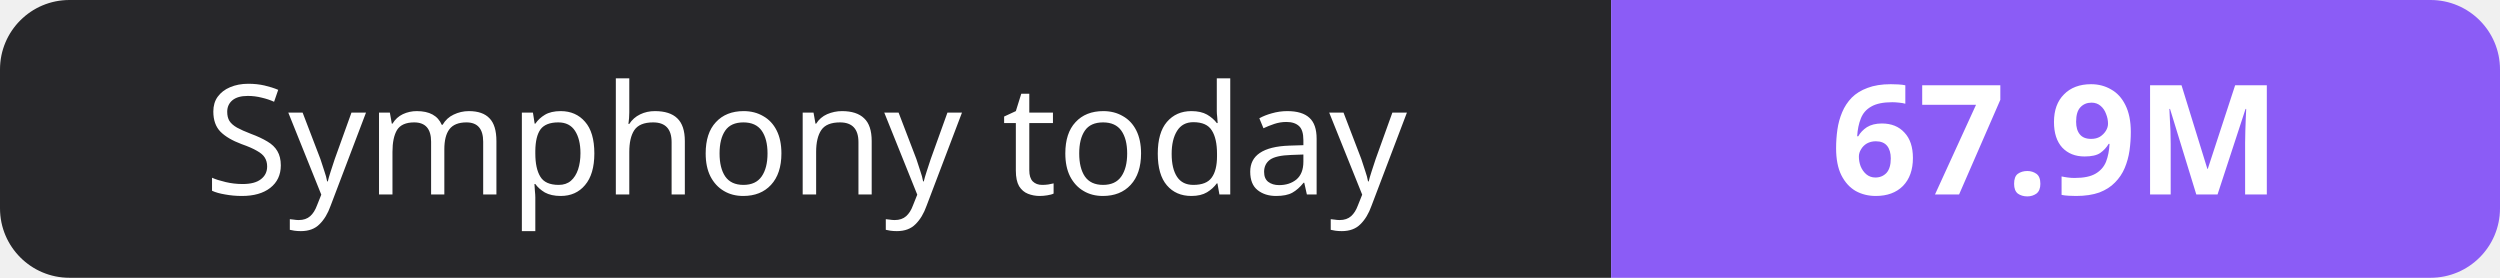
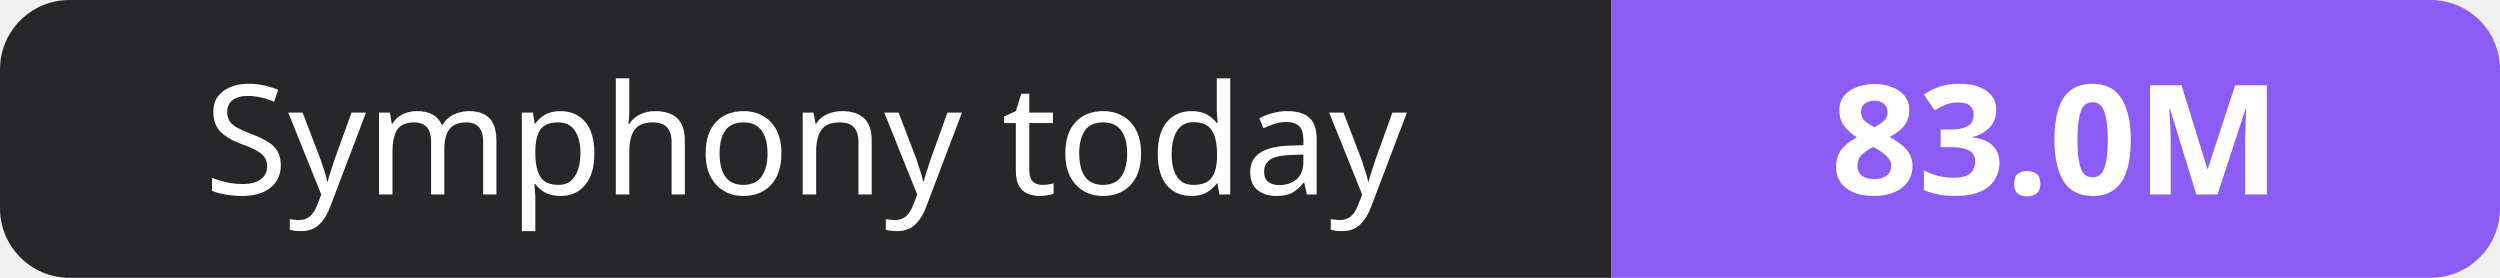
- <svg xmlns="http://www.w3.org/2000/svg" width="180" height="20" role="img" aria-label="Symphony today: 67.9M">
+ <svg xmlns="http://www.w3.org/2000/svg" width="180" height="20" role="img" aria-label="Symphony today: 83.0M">
  <clipPath id="r">
    <rect width="180" height="20" rx="5" fill="#fff" />
  </clipPath>
  <g clip-path="url(#r)">
    <rect width="116" height="20" fill="#27272a" />
    <rect x="116" width="64" height="20" fill="#8b5cf6" />
  </g>
  <g fill="#fff" text-anchor="middle" font-family="Verdana,Geneva,sans-serif" font-size="11">
    <text x="58.0" y="14">Symphony today</text>
-     <text x="148.0" y="14" font-weight="700">67.9M</text>
+     <text x="148.0" y="14" font-weight="700">83.0M</text>
  </g>
</svg>
